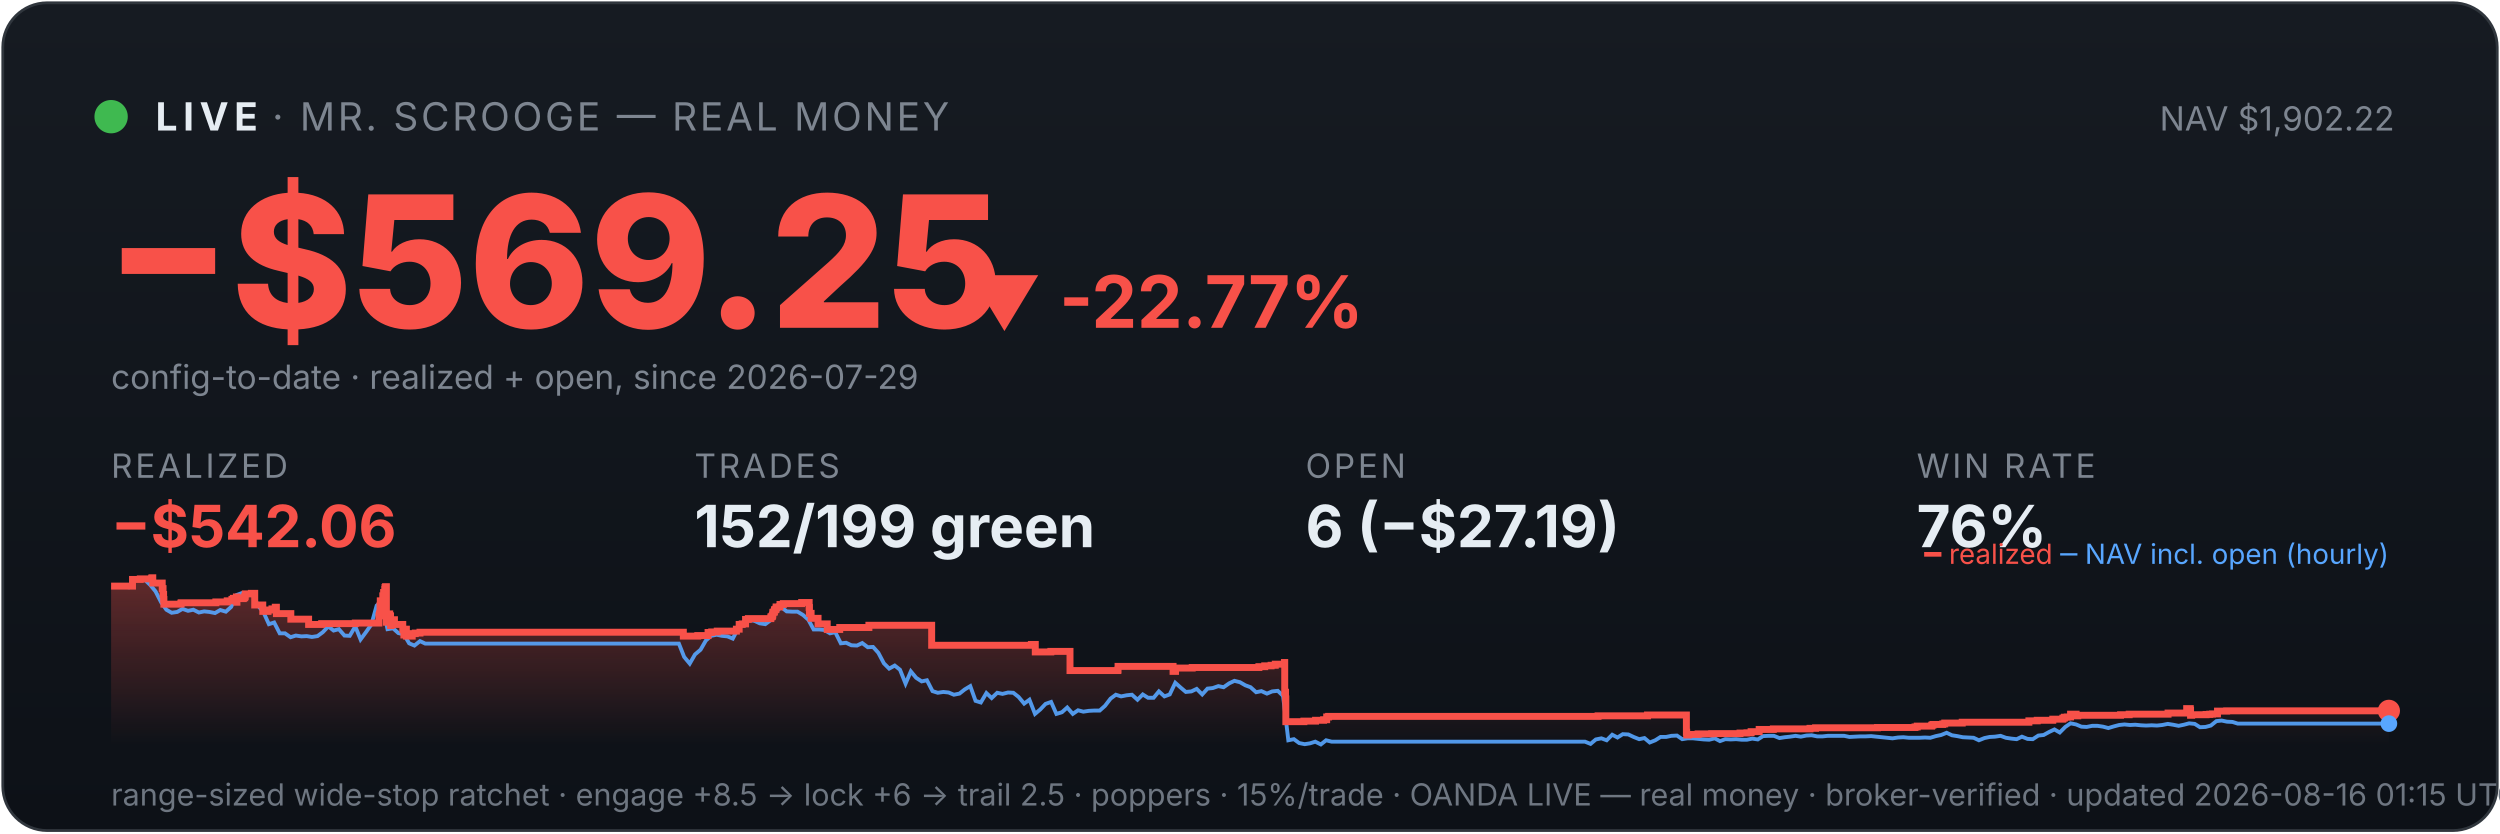
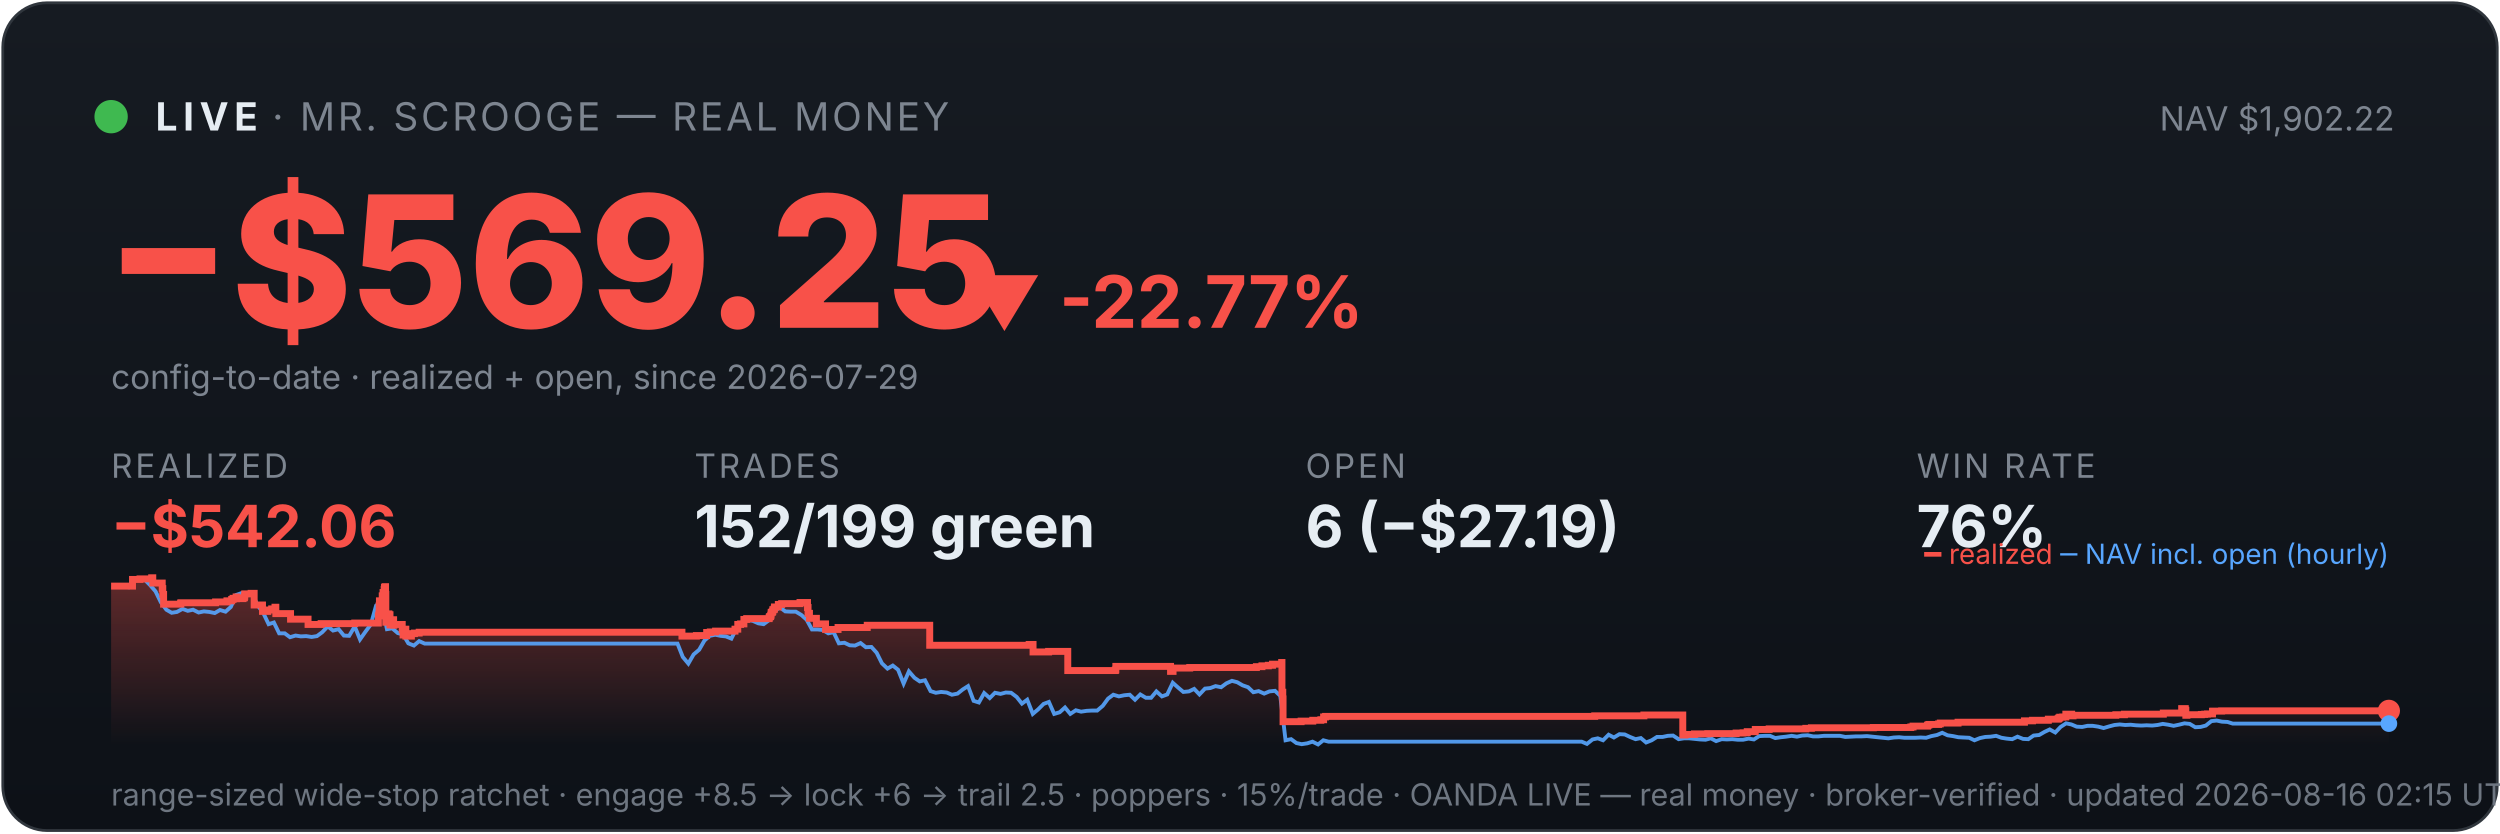
<svg xmlns="http://www.w3.org/2000/svg" viewBox="0 0 900 300" width="100%" font-family="system-ui,-apple-system,sans-serif">
  <defs>
    <linearGradient id="bg" x1="0" y1="0" x2="0" y2="1">
      <stop offset="0" stop-color="#161b22" />
      <stop offset="1" stop-color="#0d1117" />
    </linearGradient>
    <linearGradient id="fill" x1="0" y1="0" x2="0" y2="1">
      <stop offset="0" stop-color="#f85149" stop-opacity="0.35" />
      <stop offset="1" stop-color="#f85149" stop-opacity="0" />
    </linearGradient>
  </defs>
  <rect x="1" y="1" width="898" height="298" rx="16" fill="url(#bg)" stroke="#30363d" />
  <circle cx="40" cy="42" r="6" fill="#3fb950" />
  <text x="56" y="47" font-size="14" font-weight="700" fill="#e6edf3" letter-spacing="2">LIVE</text>
  <text x="98" y="47" font-size="14" fill="#7d8590" letter-spacing="1">· MR. SCROOGE — REAL MONEY</text>
  <text x="862" y="47" font-size="12" fill="#7d8590" text-anchor="end">NAV $1,902.22</text>
  <text x="38" y="118" font-size="66" font-weight="800" fill="#f85149">−$569.25</text>
  <text x="348" y="118" font-size="26" font-weight="700" fill="#f85149">▼ -22.77%</text>
  <text x="40" y="140" font-size="12" fill="#7d8590">config-to-date · realized + open, since 2026-07-29</text>
  <text x="40" y="172" font-family="system-ui,-apple-system,sans-serif" font-size="12" fill="#7d8590" letter-spacing="1">REALIZED</text>
  <text x="40" y="197" font-family="system-ui,-apple-system,sans-serif" font-size="21" font-weight="700" fill="#f85149">−$542.06</text>
  <text x="250" y="172" font-family="system-ui,-apple-system,sans-serif" font-size="12" fill="#7d8590" letter-spacing="1">TRADES</text>
  <text x="250" y="197" font-family="system-ui,-apple-system,sans-serif" font-size="21" font-weight="700" fill="#e6edf3">152/199 green</text>
  <text x="470" y="172" font-family="system-ui,-apple-system,sans-serif" font-size="12" fill="#7d8590" letter-spacing="1">OPEN</text>
  <text x="470" y="197" font-family="system-ui,-apple-system,sans-serif" font-size="21" font-weight="700" fill="#e6edf3">6 (−$27.19)</text>
  <text x="690" y="172" font-family="system-ui,-apple-system,sans-serif" font-size="12" fill="#7d8590" letter-spacing="1">WIN RATE</text>
  <text x="690" y="197" font-family="system-ui,-apple-system,sans-serif" font-size="21" font-weight="700" fill="#e6edf3">76%</text>
-   <polygon points="40,268 40.0,211.0 47.7,211.0 47.7,208.6 50.5,208.6 50.5,208.4 54.6,208.4 54.6,208.2 54.7,208.2 54.7,208.0 55.0,208.0 55.0,209.9 58.4,209.9 58.4,211.9 58.7,211.9 58.7,214.0 58.9,214.0 58.9,215.8 59.0,215.8 59.0,217.5 65.1,217.5 65.1,217.3 65.2,217.3 65.2,217.0 77.7,217.0 77.7,216.7 81.8,216.7 81.8,216.3 83.5,216.3 83.5,215.8 84.0,215.8 84.0,215.4 85.1,215.4 85.1,214.9 85.2,214.9 85.2,216.8 85.3,216.8 85.3,215.5 87.6,215.5 87.6,215.2 88.1,215.2 88.1,214.7 88.3,214.7 88.3,213.8 90.5,213.8 90.5,213.6 91.7,213.6 91.7,215.5 91.7,215.5 91.7,217.8 94.6,217.8 94.6,220.1 96.5,220.1 96.5,219.6 97.9,219.6 97.9,219.2 99.1,219.2 99.1,218.6 99.5,218.6 99.5,218.2 99.5,218.2 99.5,220.9 104.7,220.9 104.7,222.9 111.1,222.9 111.1,224.8 115.8,224.8 115.8,224.5 127.9,224.5 127.9,224.3 136.4,224.3 136.4,223.1 136.4,223.1 136.4,222.7 136.4,222.7 136.4,221.7 136.6,221.7 136.6,221.0 136.8,221.0 136.8,218.0 136.9,218.0 136.9,216.3 137.8,216.3 137.8,215.3 137.8,215.3 137.8,214.5 138.1,214.5 138.1,214.2 138.1,214.2 138.1,213.3 138.5,213.3 138.5,212.2 138.6,212.2 138.6,211.5 138.8,211.5 138.8,211.2 139.1,211.2 139.1,214.0 139.1,214.0 139.1,217.3 139.1,217.3 139.1,220.6 139.1,220.6 139.1,224.0 139.4,224.0 139.4,222.0 139.5,222.0 139.5,221.7 139.9,221.7 139.9,221.5 140.1,221.5 140.1,221.0 140.3,221.0 140.3,222.9 140.3,222.9 140.3,221.8 140.3,221.8 140.3,221.7 140.6,221.7 140.6,221.3 140.6,221.3 140.6,223.3 140.6,223.3 140.6,225.2 140.7,225.2 140.7,224.9 140.9,224.9 140.9,225.0 141.1,225.0 141.1,224.7 141.1,224.7 141.1,224.3 141.3,224.3 141.3,223.6 141.3,223.6 141.3,223.4 141.3,223.4 141.3,223.1 142.0,223.1 142.0,225.1 142.0,225.1 142.0,224.8 145.0,224.8 145.0,226.7 145.4,226.7 145.4,228.6 145.5,228.6 145.5,227.6 145.5,227.6 145.5,226.9 145.8,226.9 145.8,226.5 146.3,226.5 146.3,229.0 148.4,229.0 148.4,228.1 149.5,228.1 149.5,227.9 151.2,227.9 151.2,227.6 246.0,227.6 246.0,229.0 251.2,229.0 251.2,228.8 254.9,228.8 254.9,227.7 256.2,227.7 256.2,227.5 258.2,227.5 258.2,227.2 265.1,227.2 265.1,226.7 265.1,226.7 265.1,226.5 266.1,226.5 266.1,224.8 267.2,224.8 267.2,224.6 268.4,224.6 268.4,223.0 269.4,223.0 269.4,222.7 277.5,222.7 277.5,222.2 277.6,222.2 277.6,222.0 278.0,222.0 278.0,221.7 278.1,221.7 278.1,221.4 278.2,221.4 278.2,220.6 278.3,220.6 278.3,220.4 278.7,220.4 278.7,220.2 278.8,220.2 278.8,219.9 278.8,219.9 278.8,219.5 279.2,219.5 279.2,219.3 279.4,219.3 279.4,218.8 279.4,218.8 279.4,218.5 280.7,218.5 280.7,218.3 280.8,218.3 280.8,217.8 280.8,217.8 280.8,217.6 282.0,217.6 282.0,217.3 288.6,217.3 288.6,216.9 291.3,216.9 291.3,218.9 291.3,218.9 291.3,218.7 291.4,218.7 291.4,220.8 292.0,220.8 292.0,222.6 294.5,222.6 294.5,224.6 297.8,224.6 297.8,226.6 302.3,226.6 302.3,225.9 312.8,225.9 312.8,225.1 335.4,225.1 335.4,232.3 371.3,232.3 371.3,232.0 372.7,232.0 372.7,234.7 378.3,234.7 378.3,234.5 385.2,234.5 385.2,241.4 402.4,241.4 402.4,241.2 402.5,241.2 402.5,239.9 422.3,239.9 422.3,241.7 423.2,241.7 423.2,240.5 429.2,240.5 429.2,240.3 453.2,240.3 453.2,240.0 455.3,240.0 455.3,239.7 457.6,239.7 457.6,239.5 459.1,239.5 459.1,239.1 462.4,239.1 462.4,238.5 462.5,238.5 462.5,241.1 462.5,241.1 462.5,249.2 462.8,249.2 462.8,251.6 462.9,251.6 462.9,259.8 469.4,259.8 469.4,259.6 473.6,259.6 473.6,259.3 476.5,259.3 476.5,259.1 477.6,259.1 477.6,258.5 477.6,258.5 477.6,258.1 478.3,258.1 478.3,257.9 575.3,257.9 575.3,257.7 593.1,257.7 593.1,257.4 607.1,257.4 607.1,261.9 607.1,261.9 607.1,262.5 607.1,262.5 607.1,263.2 607.1,263.2 607.1,263.5 607.1,263.5 607.1,263.6 607.2,263.6 607.2,264.6 607.9,264.6 607.9,264.4 611.3,264.4 611.3,264.2 616.2,264.2 616.2,264.1 626.4,264.1 626.4,263.9 628.9,263.9 628.9,263.8 630.4,263.8 630.4,263.4 633.3,263.4 633.3,262.6 638.4,262.6 638.4,262.5 638.4,262.5 638.4,262.4 651.6,262.4 651.6,262.2 653.6,262.2 653.6,262.0 675.9,262.0 675.9,261.9 689.4,261.9 689.4,261.7 690.2,261.7 690.2,261.4 695.4,261.4 695.4,261.2 695.5,261.2 695.5,261.0 695.9,261.0 695.9,260.8 699.4,260.8 699.4,260.6 700.1,260.6 700.1,260.3 706.4,260.3 706.4,260.0 730.4,260.0 730.4,259.5 733.4,259.5 733.4,259.3 739.0,259.3 739.0,258.9 742.5,258.9 742.5,258.8 742.7,258.8 742.7,258.5 743.2,258.5 743.2,258.2 744.2,258.2 744.2,258.1 745.4,258.1 745.4,257.4 745.4,257.4 745.4,257.1 747.4,257.1 747.4,257.7 748.0,257.7 748.0,257.5 763.4,257.5 763.4,257.3 766.5,257.3 766.5,257.1 780.5,257.1 780.5,256.7 787.2,256.7 787.2,256.1 787.2,256.1 787.2,255.5 787.2,255.5 787.2,255.1 788.5,255.1 788.5,255.7 788.6,255.7 788.6,257.5 789.0,257.5 789.0,257.4 789.0,257.4 789.0,257.3 794.2,257.3 794.2,257.2 795.0,257.2 795.0,257.2 795.5,257.2 795.5,257.1 796.5,257.1 796.5,257.0 798.3,257.0 798.3,256.4 798.3,256.4 798.3,256.3 798.3,256.3 798.3,256.1 798.3,256.1 798.3,256.0 798.3,256.0 798.3,256.0 801.6,256.0 801.6,255.9 860.0,255.9 860.0,255.9 860,268" fill="url(#fill)" />
-   <polyline points="40.4,211.0 40.5,211.0 42.4,211.0 42.7,211.0 44.4,211.1 46.3,211.4 48.3,208.7 50.2,208.2 52.1,208.7 54.1,210.6 56.0,212.9 58.0,216.8 59.9,219.5 61.8,220.6 63.8,220.3 65.7,219.2 67.7,219.9 69.6,219.5 71.6,220.5 73.5,220.1 75.4,220.3 77.4,220.7 79.3,219.6 81.3,220.2 83.2,218.5 85.2,214.2 87.1,213.5 89.0,214.3 91.0,214.1 92.9,218.0 94.9,220.5 96.8,224.7 98.7,224.1 100.7,228.0 102.6,228.0 104.6,229.4 106.5,228.8 108.5,229.1 110.4,229.0 112.3,229.3 114.3,229.0 116.2,227.6 118.2,225.5 120.1,227.0 122.0,226.5 124.0,228.8 125.9,228.9 127.9,225.5 129.8,230.2 131.8,227.5 133.7,224.8 135.6,218.0 137.0,216.8 137.6,217.5 139.5,226.5 141.5,226.2 143.4,227.9 145.4,228.4 147.3,231.6 149.2,232.4 151.2,230.8 153.1,231.7 155.1,231.7 157.0,231.7 158.9,231.7 160.9,231.7 162.8,231.7 164.8,231.7 166.7,231.7 168.7,231.7 170.6,231.7 172.5,231.7 174.5,231.7 176.4,231.7 178.4,231.7 180.3,231.7 182.3,231.7 184.2,231.7 186.1,231.7 188.1,231.7 190.0,231.7 192.0,231.7 193.9,231.7 195.8,231.7 197.8,231.7 199.7,231.7 201.7,231.7 203.6,231.7 205.6,231.7 207.5,231.7 209.4,231.7 211.4,231.7 213.3,231.7 215.3,231.7 217.2,231.7 219.1,231.7 221.1,231.7 223.0,231.7 225.0,231.7 226.9,231.7 228.9,231.7 230.8,231.7 232.7,231.7 234.7,231.7 236.6,231.7 238.6,231.7 240.5,231.7 242.5,231.7 244.4,231.7 246.3,236.5 248.3,238.9 250.2,235.6 252.2,233.9 254.1,230.6 256.0,228.9 258.0,228.5 259.9,228.9 261.9,229.1 263.8,229.9 265.8,226.1 267.7,223.9 269.6,223.2 271.6,223.5 273.5,224.4 275.5,224.7 277.4,223.3 279.3,220.1 281.3,218.6 283.2,220.1 285.2,220.2 287.1,220.2 289.1,221.4 291.0,223.1 292.9,226.6 294.9,226.6 296.8,226.8 298.8,228.0 300.7,227.6 302.7,231.6 304.6,231.4 306.5,232.3 308.5,232.4 310.4,231.5 312.4,233.0 314.3,232.9 316.2,235.0 318.2,238.8 320.1,240.7 322.1,239.6 324.0,241.1 326.0,246.1 327.9,241.7 329.8,244.0 331.8,245.3 333.7,244.9 335.7,248.8 337.6,249.4 339.6,249.1 341.5,249.3 343.4,250.1 345.4,249.7 347.3,248.2 349.3,247.0 351.2,252.3 353.1,252.9 355.1,249.5 357.0,251.3 359.0,249.4 360.9,249.8 362.9,249.3 364.8,249.4 366.7,250.9 368.7,253.3 370.6,251.9 372.6,257.0 374.5,255.4 376.4,253.4 378.4,252.7 380.3,257.0 382.3,256.4 384.2,254.7 386.2,257.0 388.1,255.7 390.0,256.2 392.0,255.9 393.9,255.8 395.9,255.8 397.8,254.1 399.8,251.5 401.7,250.1 403.6,250.7 405.6,250.3 407.5,250.1 409.5,251.9 411.4,250.0 413.3,251.2 415.3,251.2 417.2,248.9 419.2,250.7 421.1,250.0 423.1,245.8 425.0,247.5 426.9,249.1 428.9,248.9 430.8,248.0 432.8,250.0 434.7,247.9 436.6,247.7 438.6,247.0 440.5,247.4 442.5,246.0 444.4,245.1 446.4,245.6 448.3,246.7 450.2,247.4 452.2,249.2 454.1,248.8 456.1,249.7 458.0,248.9 460.0,248.7 461.9,250.5 463.8,266.5 465.8,266.1 467.7,267.5 469.7,267.9 471.6,267.6 473.5,267.0 475.5,268.0 477.4,266.5 479.4,267.0 481.3,267.0 483.3,267.0 485.2,267.0 487.1,267.0 489.1,267.0 491.0,267.0 493.0,267.0 494.9,267.0 496.9,267.0 498.8,267.0 500.7,267.0 502.7,267.0 504.6,267.0 506.6,267.0 508.5,267.0 510.4,267.0 512.4,267.0 514.3,267.0 516.3,267.0 518.2,267.0 520.2,267.0 522.1,267.0 524.0,267.0 526.0,267.0 527.9,267.0 529.9,267.0 531.8,267.0 533.7,267.0 535.7,267.0 537.6,267.0 539.6,267.0 541.5,267.0 543.5,267.0 545.4,267.0 547.3,267.0 549.3,267.0 551.2,267.0 553.2,267.0 555.1,267.0 557.1,267.0 559.0,267.0 560.9,267.0 562.9,267.0 564.8,267.0 566.8,267.0 568.7,267.0 570.6,267.0 572.6,267.8 574.5,266.2 576.5,265.8 578.4,266.5 580.4,264.5 582.3,265.5 584.2,264.3 586.2,264.4 588.1,265.3 590.1,266.1 592.0,265.7 593.9,267.3 595.9,266.5 597.8,265.3 599.8,265.3 601.7,264.9 603.7,264.8 605.6,266.1 607.5,265.8 609.5,265.8 611.4,266.0 613.4,266.2 615.3,266.3 617.3,265.8 619.2,266.8 621.1,266.1 623.1,266.2 625.0,266.1 627.0,266.3 628.9,266.3 630.8,265.9 632.8,266.2 634.7,265.0 636.7,264.9 638.6,264.9 640.6,265.7 642.5,265.4 644.4,265.2 646.4,264.9 648.3,265.2 650.3,264.8 652.2,264.7 654.2,265.1 656.1,265.1 658.0,264.9 660.0,264.9 661.9,264.9 663.9,264.9 665.8,265.3 667.7,265.2 669.7,265.1 671.6,265.1 673.6,265.0 675.5,265.2 677.5,265.4 679.4,265.6 681.3,265.8 683.3,265.5 685.2,265.4 687.2,265.6 689.1,265.6 691.0,265.6 693.0,265.5 694.9,265.6 696.9,265.0 698.8,264.6 700.8,263.8 702.7,264.7 704.6,265.0 706.6,265.4 708.5,265.5 710.5,265.6 712.4,266.5 714.4,265.7 716.3,265.3 718.2,265.2 720.2,264.9 722.1,265.6 724.1,265.9 726.0,266.1 727.9,265.2 729.9,266.0 731.8,266.1 733.8,264.8 735.7,264.6 737.7,263.5 739.6,262.6 741.5,263.7 743.5,261.7 745.4,260.4 747.4,260.8 749.3,261.6 751.2,261.7 753.2,261.3 755.1,261.3 757.1,261.6 759.0,262.1 761.0,261.5 762.9,261.0 764.8,260.8 766.8,261.0 768.7,260.9 770.7,261.1 772.6,261.2 774.6,261.1 776.5,261.2 778.4,261.0 780.4,260.6 782.3,260.9 784.3,261.3 786.2,260.9 788.1,260.4 790.1,260.6 792.0,261.8 794.0,261.7 795.9,261.2 797.9,259.6 799.8,259.4 801.7,259.8 803.7,259.9 805.6,260.5 807.6,260.5 809.5,260.5 811.5,260.5 813.4,260.5 815.3,260.5 817.3,260.5 819.2,260.5 821.2,260.5 823.1,260.5 825.0,260.5 827.0,260.5 828.9,260.5 830.9,260.5 832.8,260.5 834.8,260.5 836.7,260.5 838.6,260.5 840.6,260.5 842.5,260.5 844.5,260.5 846.4,260.5 848.3,260.5 850.3,260.5 852.2,260.5 854.2,260.5 856.1,260.5 858.1,260.5 860.0,260.5" fill="none" stroke="#58a6ff" stroke-width="1.4" opacity="0.9" />
-   <polyline points="40.0,211.0 47.7,211.0 47.7,208.6 50.5,208.6 50.5,208.4 54.6,208.4 54.6,208.2 54.7,208.2 54.7,208.0 55.0,208.0 55.0,209.9 58.4,209.9 58.4,211.9 58.7,211.9 58.7,214.0 58.9,214.0 58.9,215.8 59.0,215.8 59.0,217.5 65.1,217.5 65.1,217.3 65.2,217.3 65.2,217.0 77.7,217.0 77.7,216.7 81.8,216.7 81.8,216.3 83.5,216.3 83.5,215.8 84.0,215.8 84.0,215.4 85.1,215.4 85.1,214.9 85.2,214.9 85.2,216.8 85.3,216.8 85.3,215.5 87.6,215.5 87.6,215.2 88.1,215.2 88.1,214.7 88.3,214.7 88.3,213.8 90.5,213.8 90.5,213.6 91.7,213.6 91.7,215.5 91.7,215.5 91.7,217.8 94.6,217.8 94.6,220.1 96.5,220.1 96.5,219.6 97.9,219.6 97.9,219.2 99.1,219.2 99.1,218.6 99.5,218.6 99.5,218.2 99.5,218.2 99.5,220.9 104.7,220.9 104.7,222.9 111.1,222.9 111.1,224.8 115.8,224.8 115.8,224.5 127.9,224.5 127.9,224.3 136.4,224.3 136.4,223.1 136.4,223.1 136.4,222.7 136.4,222.7 136.4,221.7 136.6,221.7 136.6,221.0 136.8,221.0 136.8,218.0 136.9,218.0 136.9,216.3 137.8,216.3 137.8,215.3 137.8,215.3 137.8,214.5 138.1,214.5 138.1,214.2 138.1,214.2 138.1,213.3 138.5,213.3 138.5,212.2 138.6,212.2 138.6,211.5 138.8,211.5 138.8,211.2 139.1,211.2 139.1,214.0 139.1,214.0 139.1,217.3 139.1,217.3 139.1,220.6 139.1,220.6 139.1,224.0 139.4,224.0 139.4,222.0 139.5,222.0 139.5,221.7 139.9,221.7 139.9,221.5 140.1,221.5 140.1,221.0 140.3,221.0 140.3,222.9 140.3,222.9 140.3,221.8 140.3,221.8 140.3,221.7 140.6,221.7 140.6,221.3 140.6,221.3 140.6,223.3 140.6,223.3 140.6,225.2 140.7,225.2 140.7,224.9 140.9,224.9 140.9,225.0 141.1,225.0 141.1,224.7 141.1,224.7 141.1,224.3 141.3,224.3 141.3,223.6 141.3,223.6 141.3,223.4 141.3,223.4 141.3,223.1 142.0,223.1 142.0,225.1 142.0,225.1 142.0,224.8 145.0,224.8 145.0,226.7 145.4,226.7 145.4,228.6 145.5,228.6 145.5,227.6 145.5,227.6 145.5,226.9 145.8,226.9 145.8,226.5 146.3,226.5 146.3,229.0 148.4,229.0 148.4,228.1 149.5,228.1 149.5,227.9 151.2,227.9 151.2,227.6 246.0,227.6 246.0,229.0 251.2,229.0 251.2,228.8 254.9,228.8 254.9,227.7 256.2,227.7 256.2,227.5 258.2,227.5 258.2,227.2 265.1,227.2 265.1,226.7 265.1,226.7 265.1,226.5 266.1,226.5 266.1,224.8 267.2,224.8 267.2,224.6 268.4,224.6 268.4,223.0 269.4,223.0 269.4,222.7 277.5,222.7 277.5,222.2 277.6,222.2 277.6,222.0 278.0,222.0 278.0,221.7 278.1,221.7 278.1,221.4 278.2,221.4 278.2,220.6 278.3,220.6 278.3,220.4 278.7,220.4 278.7,220.2 278.8,220.2 278.8,219.9 278.8,219.9 278.8,219.5 279.2,219.5 279.2,219.3 279.4,219.3 279.4,218.8 279.4,218.8 279.4,218.5 280.7,218.5 280.7,218.3 280.8,218.3 280.8,217.8 280.8,217.8 280.8,217.6 282.0,217.6 282.0,217.3 288.6,217.3 288.6,216.9 291.3,216.9 291.3,218.9 291.3,218.9 291.3,218.7 291.4,218.7 291.4,220.8 292.0,220.8 292.0,222.6 294.5,222.6 294.5,224.6 297.8,224.6 297.8,226.6 302.3,226.6 302.3,225.9 312.8,225.9 312.8,225.1 335.4,225.1 335.4,232.3 371.3,232.3 371.3,232.0 372.7,232.0 372.7,234.7 378.3,234.7 378.3,234.5 385.2,234.5 385.2,241.4 402.4,241.4 402.4,241.2 402.5,241.2 402.5,239.9 422.3,239.9 422.3,241.7 423.2,241.7 423.2,240.5 429.2,240.5 429.2,240.3 453.2,240.3 453.2,240.0 455.3,240.0 455.3,239.7 457.6,239.7 457.6,239.5 459.1,239.5 459.1,239.1 462.4,239.1 462.4,238.5 462.5,238.5 462.5,241.1 462.5,241.1 462.5,249.2 462.8,249.2 462.8,251.6 462.9,251.6 462.9,259.8 469.4,259.8 469.4,259.6 473.6,259.6 473.6,259.3 476.5,259.3 476.5,259.1 477.6,259.1 477.6,258.5 477.6,258.5 477.6,258.1 478.3,258.1 478.3,257.9 575.3,257.9 575.3,257.7 593.1,257.7 593.1,257.4 607.1,257.4 607.1,261.9 607.1,261.9 607.1,262.5 607.1,262.5 607.1,263.2 607.1,263.2 607.1,263.5 607.1,263.5 607.1,263.6 607.2,263.6 607.2,264.6 607.9,264.6 607.9,264.4 611.3,264.4 611.3,264.2 616.2,264.2 616.2,264.1 626.4,264.1 626.4,263.9 628.9,263.9 628.9,263.8 630.4,263.8 630.4,263.4 633.3,263.4 633.3,262.6 638.4,262.6 638.4,262.5 638.4,262.5 638.4,262.4 651.6,262.4 651.6,262.2 653.6,262.2 653.6,262.0 675.9,262.0 675.9,261.9 689.4,261.9 689.4,261.7 690.2,261.7 690.2,261.4 695.4,261.4 695.4,261.2 695.5,261.2 695.5,261.0 695.9,261.0 695.9,260.8 699.4,260.8 699.4,260.6 700.1,260.6 700.1,260.3 706.4,260.3 706.4,260.0 730.4,260.0 730.4,259.5 733.4,259.5 733.4,259.3 739.0,259.3 739.0,258.9 742.5,258.9 742.5,258.8 742.7,258.8 742.7,258.5 743.2,258.5 743.2,258.2 744.2,258.2 744.2,258.1 745.4,258.1 745.4,257.4 745.4,257.4 745.4,257.1 747.4,257.1 747.4,257.7 748.0,257.7 748.0,257.5 763.4,257.5 763.4,257.3 766.5,257.3 766.5,257.1 780.5,257.1 780.5,256.7 787.2,256.7 787.2,256.1 787.2,256.1 787.2,255.5 787.2,255.5 787.2,255.1 788.5,255.1 788.5,255.7 788.6,255.7 788.6,257.5 789.0,257.5 789.0,257.4 789.0,257.4 789.0,257.3 794.2,257.3 794.2,257.2 795.0,257.2 795.0,257.2 795.5,257.2 795.5,257.1 796.5,257.1 796.5,257.0 798.3,257.0 798.3,256.4 798.3,256.4 798.3,256.3 798.3,256.3 798.3,256.1 798.3,256.1 798.3,256.0 798.3,256.0 798.3,256.0 801.6,256.0 801.6,255.9 860.0,255.9 860.0,255.9" fill="none" stroke="#f85149" stroke-width="2.5" />
+   <polygon points="40,268 40.0,211.0 47.7,211.0 47.7,208.6 50.4,208.6 50.4,208.4 54.6,208.4 54.6,208.2 54.6,208.2 54.6,208.0 55.0,208.0 55.0,209.9 58.4,209.9 58.4,211.9 58.6,211.9 58.6,214.0 58.9,214.0 58.9,215.8 58.9,215.8 58.9,217.5 65.0,217.5 65.0,217.3 65.1,217.3 65.1,217.0 77.6,217.0 77.6,216.7 81.7,216.7 81.7,216.3 83.4,216.3 83.4,215.8 83.9,215.8 83.9,215.4 85.0,215.4 85.0,214.9 85.1,214.9 85.1,216.8 85.1,216.8 85.1,215.5 87.5,215.5 87.5,215.2 88.0,215.2 88.0,214.7 88.1,214.7 88.1,213.8 90.4,213.8 90.4,213.6 91.5,213.6 91.5,215.5 91.5,215.5 91.5,217.8 94.5,217.8 94.5,220.1 96.4,220.1 96.4,219.6 97.8,219.6 97.8,219.2 99.0,219.2 99.0,218.6 99.3,218.6 99.3,218.2 99.3,218.2 99.3,220.9 104.6,220.9 104.6,222.9 110.9,222.9 110.9,224.8 115.6,224.8 115.6,224.5 127.7,224.5 127.7,224.3 136.2,224.3 136.2,223.1 136.2,223.1 136.2,222.7 136.2,222.7 136.2,221.7 136.4,221.7 136.4,221.0 136.5,221.0 136.5,218.0 136.6,218.0 136.6,216.3 137.6,216.3 137.6,215.3 137.6,215.3 137.6,214.5 137.9,214.5 137.9,214.2 137.9,214.2 137.9,213.3 138.3,213.3 138.3,212.2 138.4,212.2 138.4,211.5 138.6,211.5 138.6,211.2 138.8,211.2 138.8,214.0 138.9,214.0 138.9,217.3 138.9,217.3 138.9,220.6 138.9,220.6 138.9,224.0 139.2,224.0 139.2,222.0 139.3,222.0 139.3,221.7 139.7,221.7 139.7,221.5 139.8,221.5 139.8,221.0 140.0,221.0 140.0,222.9 140.0,222.9 140.0,221.8 140.1,221.8 140.1,221.7 140.3,221.7 140.3,221.3 140.4,221.3 140.4,223.3 140.4,223.3 140.4,225.2 140.4,225.2 140.4,224.9 140.6,224.9 140.6,225.0 140.8,225.0 140.8,224.7 140.8,224.7 140.8,224.3 141.0,224.3 141.0,223.6 141.0,223.6 141.0,223.4 141.1,223.4 141.1,223.1 141.7,223.1 141.7,225.1 141.8,225.1 141.8,224.8 144.8,224.8 144.8,226.7 145.1,226.7 145.1,228.6 145.2,228.6 145.2,227.6 145.3,227.6 145.3,226.9 145.5,226.9 145.5,226.5 146.1,226.5 146.1,229.0 148.1,229.0 148.1,228.1 149.2,228.1 149.2,227.9 150.9,227.9 150.9,227.6 245.5,227.6 245.5,229.0 250.7,229.0 250.7,228.8 254.4,228.8 254.4,227.7 255.7,227.7 255.7,227.5 257.6,227.5 257.6,227.2 264.6,227.2 264.6,226.7 264.6,226.7 264.6,226.5 265.6,226.5 265.6,224.8 266.6,224.8 266.6,224.6 267.8,224.6 267.8,223.0 268.8,223.0 268.8,222.7 276.9,222.7 276.9,222.2 277.0,222.2 277.0,222.0 277.4,222.0 277.4,221.7 277.5,221.7 277.5,221.4 277.6,221.4 277.6,220.6 277.7,220.6 277.7,220.4 278.1,220.4 278.1,220.2 278.2,220.2 278.2,219.9 278.2,219.9 278.2,219.5 278.6,219.5 278.6,219.3 278.8,219.3 278.8,218.8 278.8,218.8 278.8,218.5 280.2,218.5 280.2,218.3 280.2,218.3 280.2,217.8 280.2,217.8 280.2,217.6 281.4,217.6 281.4,217.3 288.0,217.3 288.0,216.9 290.7,216.9 290.7,218.9 290.7,218.9 290.7,218.7 290.9,218.7 290.9,220.8 291.4,220.8 291.4,222.6 293.9,222.6 293.9,224.6 297.2,224.6 297.2,226.6 301.7,226.6 301.7,225.9 312.2,225.9 312.2,225.1 334.7,225.1 334.7,232.3 370.5,232.3 370.5,232.0 371.9,232.0 371.9,234.7 377.5,234.7 377.5,234.5 384.4,234.5 384.4,241.4 401.5,241.4 401.5,241.2 401.7,241.2 401.7,239.9 421.4,239.9 421.4,241.7 422.3,241.7 422.3,240.5 428.3,240.5 428.3,240.3 452.3,240.3 452.3,240.0 454.3,240.0 454.3,239.7 456.6,239.7 456.6,239.5 458.1,239.5 458.1,239.1 461.4,239.1 461.4,238.5 461.5,238.5 461.5,241.1 461.5,241.1 461.5,249.2 461.8,249.2 461.8,251.6 461.9,251.6 461.9,259.8 468.4,259.8 468.4,259.6 472.6,259.6 472.6,259.3 475.5,259.3 475.5,259.1 476.5,259.1 476.5,258.5 476.5,258.5 476.5,258.1 477.2,258.1 477.2,257.9 574.1,257.9 574.1,257.7 591.8,257.7 591.8,257.4 605.8,257.4 605.8,261.9 605.8,261.9 605.8,262.5 605.8,262.5 605.8,263.2 605.8,263.2 605.8,263.5 605.8,263.5 605.8,263.6 605.8,263.6 605.8,264.6 606.6,264.6 606.6,264.4 610.0,264.4 610.0,264.2 614.8,264.2 614.8,264.1 625.0,264.1 625.0,263.9 627.5,263.9 627.5,263.8 629.0,263.8 629.0,263.4 631.9,263.4 631.9,262.6 636.9,262.6 636.9,262.5 636.9,262.5 636.9,262.4 650.1,262.4 650.1,262.2 652.1,262.2 652.1,262.0 674.4,262.0 674.4,261.9 687.9,261.9 687.9,261.7 688.7,261.7 688.7,261.4 693.9,261.4 693.9,261.2 694.0,261.2 694.0,261.0 694.4,261.0 694.4,260.8 697.9,260.8 697.9,260.6 698.5,260.6 698.5,260.3 704.9,260.3 704.9,260.0 728.8,260.0 728.8,259.5 731.7,259.5 731.7,259.3 737.4,259.3 737.4,258.9 740.8,258.9 740.8,258.8 741.1,258.8 741.1,258.5 741.5,258.5 741.5,258.2 742.6,258.2 742.6,258.1 743.7,258.1 743.7,257.4 743.7,257.4 743.7,257.1 745.8,257.1 745.8,257.7 746.3,257.7 746.3,257.5 761.7,257.5 761.7,257.3 764.8,257.3 764.8,257.1 778.8,257.1 778.8,256.7 785.4,256.7 785.4,256.1 785.4,256.1 785.4,255.5 785.4,255.5 785.4,255.1 786.7,255.1 786.7,255.7 786.9,255.7 786.9,257.5 787.3,257.5 787.3,257.4 787.3,257.4 787.3,257.3 792.5,257.3 792.5,257.2 793.2,257.2 793.2,257.2 793.7,257.2 793.7,257.1 794.7,257.1 794.7,257.0 796.5,257.0 796.5,256.4 796.5,256.4 796.5,256.3 796.5,256.3 796.5,256.1 796.6,256.1 796.6,256.0 796.6,256.0 796.6,256.0 799.8,256.0 799.8,255.9 860.0,255.9 860.0,255.9 860,268" fill="url(#fill)" />
+   <polyline points="40.4,211.0 40.5,211.0 42.4,211.0 42.7,211.0 44.4,211.1 46.3,211.4 48.2,208.7 50.2,208.2 52.1,208.7 54.0,210.6 56.0,212.9 57.9,216.8 59.9,219.5 61.8,220.6 63.7,220.3 65.7,219.2 67.6,219.9 69.5,219.5 71.5,220.5 73.4,220.1 75.4,220.3 77.3,220.7 79.2,219.6 81.2,220.2 83.1,218.5 85.0,214.2 87.0,213.5 88.9,214.3 90.9,214.1 92.8,218.0 94.7,220.5 96.7,224.7 98.6,224.1 100.5,228.0 102.5,228.0 104.4,229.4 106.4,228.8 108.3,229.1 110.2,229.0 112.2,229.3 114.1,229.0 116.0,227.6 118.0,225.5 119.9,227.0 121.9,226.5 123.8,228.8 125.7,228.9 127.7,225.5 129.6,230.2 131.5,227.5 133.5,224.8 135.4,218.0 136.8,216.8 137.4,217.5 139.3,226.5 141.2,226.2 143.2,227.9 145.1,228.4 147.0,231.6 149.0,232.4 150.9,230.8 152.9,231.7 154.8,231.7 156.7,231.7 158.7,231.7 160.6,231.7 162.5,231.7 164.5,231.7 166.4,231.7 168.4,231.7 170.3,231.7 172.2,231.7 174.2,231.7 176.1,231.7 178.0,231.7 180.0,231.7 181.9,231.7 183.9,231.7 185.8,231.7 187.7,231.7 189.7,231.7 191.6,231.7 193.5,231.7 195.5,231.7 197.4,231.7 199.4,231.7 201.3,231.7 203.2,231.7 205.2,231.7 207.1,231.7 209.0,231.7 211.0,231.7 212.9,231.7 214.9,231.7 216.8,231.7 218.7,231.7 220.7,231.7 222.6,231.7 224.5,231.7 226.5,231.7 228.4,231.7 230.3,231.7 232.3,231.7 234.2,231.7 236.2,231.7 238.1,231.7 240.0,231.7 242.0,231.7 243.9,231.7 245.8,236.5 247.8,238.9 249.7,235.6 251.7,233.9 253.6,230.6 255.5,228.9 257.5,228.5 259.4,228.9 261.3,229.1 263.3,229.9 265.2,226.1 267.2,223.9 269.1,223.2 271.0,223.5 273.0,224.4 274.9,224.7 276.8,223.3 278.8,220.1 280.7,218.6 282.7,220.1 284.6,220.2 286.5,220.2 288.5,221.4 290.4,223.1 292.3,226.6 294.3,226.6 296.2,226.8 298.2,228.0 300.1,227.6 302.0,231.6 304.0,231.4 305.9,232.3 307.8,232.4 309.8,231.5 311.7,233.0 313.7,232.9 315.6,235.0 317.5,238.8 319.5,240.7 321.4,239.6 323.3,241.1 325.3,246.1 327.2,241.7 329.2,244.0 331.1,245.3 333.0,244.9 335.0,248.8 336.9,249.4 338.8,249.1 340.8,249.3 342.7,250.1 344.7,249.7 346.6,248.2 348.5,247.0 350.5,252.3 352.4,252.9 354.3,249.5 356.3,251.3 358.2,249.4 360.2,249.8 362.1,249.3 364.0,249.4 366.0,250.9 367.9,253.3 369.8,251.9 371.8,257.0 373.7,255.4 375.7,253.4 377.6,252.7 379.5,257.0 381.5,256.4 383.4,254.7 385.3,257.0 387.3,255.7 389.2,256.2 391.2,255.9 393.1,255.8 395.0,255.8 397.0,254.1 398.9,251.5 400.8,250.1 402.8,250.7 404.7,250.3 406.7,250.1 408.6,251.9 410.5,250.0 412.5,251.2 414.4,251.2 416.3,248.9 418.3,250.7 420.2,250.0 422.2,245.8 424.1,247.5 426.0,249.1 428.0,248.9 429.9,248.0 431.8,250.0 433.8,247.9 435.7,247.7 437.6,247.0 439.6,247.4 441.5,246.0 443.5,245.1 445.4,245.6 447.3,246.7 449.3,247.4 451.2,249.2 453.1,248.8 455.1,249.7 457.0,248.9 459.0,248.7 460.9,250.5 462.8,266.5 464.8,266.1 466.7,267.5 468.6,267.9 470.6,267.6 472.5,267.0 474.5,268.0 476.4,266.5 478.3,267.0 480.3,267.0 482.2,267.0 484.1,267.0 486.1,267.0 488.0,267.0 490.0,267.0 491.9,267.0 493.8,267.0 495.8,267.0 497.7,267.0 499.6,267.0 501.6,267.0 503.5,267.0 505.5,267.0 507.4,267.0 509.3,267.0 511.3,267.0 513.2,267.0 515.1,267.0 517.1,267.0 519.0,267.0 521.0,267.0 522.9,267.0 524.8,267.0 526.8,267.0 528.7,267.0 530.6,267.0 532.6,267.0 534.5,267.0 536.5,267.0 538.4,267.0 540.3,267.0 542.3,267.0 544.2,267.0 546.1,267.0 548.1,267.0 550.0,267.0 552.0,267.0 553.9,267.0 555.8,267.0 557.8,267.0 559.7,267.0 561.6,267.0 563.6,267.0 565.5,267.0 567.5,267.0 569.4,267.0 571.3,267.8 573.3,266.2 575.2,265.8 577.1,266.5 579.1,264.5 581.0,265.5 583.0,264.3 584.9,264.4 586.8,265.3 588.8,266.1 590.7,265.7 592.6,267.3 594.6,266.5 596.5,265.3 598.5,265.3 600.4,264.9 602.3,264.8 604.3,266.1 606.2,265.8 608.1,265.8 610.1,266.0 612.0,266.2 614.0,266.3 615.9,265.8 617.8,266.8 619.8,266.1 621.7,266.2 623.6,266.1 625.6,266.3 627.5,266.3 629.5,265.9 631.4,266.2 633.3,265.0 635.3,264.9 637.2,264.9 639.1,265.7 641.1,265.4 643.0,265.2 645.0,264.9 646.9,265.2 648.8,264.8 650.8,264.7 652.7,265.1 654.6,265.1 656.6,264.9 658.5,264.9 660.4,264.9 662.4,264.9 664.3,265.3 666.3,265.2 668.2,265.1 670.1,265.1 672.1,265.0 674.0,265.2 675.9,265.4 677.9,265.6 679.8,265.8 681.8,265.5 683.7,265.4 685.6,265.6 687.6,265.6 689.5,265.6 691.4,265.5 693.4,265.6 695.3,265.0 697.3,264.6 699.2,263.8 701.1,264.7 703.1,265.0 705.0,265.4 706.9,265.5 708.9,265.6 710.8,266.5 712.8,265.7 714.7,265.3 716.6,265.2 718.6,264.9 720.5,265.6 722.4,265.9 724.4,266.1 726.3,265.2 728.3,266.0 730.2,266.1 732.1,264.8 734.1,264.6 736.0,263.5 737.9,262.6 739.9,263.7 741.8,261.7 743.8,260.4 745.7,260.8 747.6,261.6 749.6,261.7 751.5,261.3 753.4,261.3 755.4,261.6 757.3,262.1 759.3,261.5 761.2,261.0 763.1,260.8 765.1,261.0 767.0,260.9 768.9,261.1 770.9,261.2 772.8,261.1 774.8,261.2 776.7,261.0 778.6,260.6 780.6,260.9 782.5,261.3 784.4,260.9 786.4,260.4 788.3,260.6 790.3,261.8 792.2,261.7 794.1,261.2 796.1,259.6 798.0,259.4 799.9,259.8 801.9,259.9 803.8,260.5 805.8,260.5 807.7,260.5 809.6,260.5 811.6,260.5 813.5,260.5 815.4,260.5 817.4,260.5 819.3,260.5 821.3,260.5 823.2,260.5 825.1,260.5 827.1,260.5 829.0,260.5 830.9,260.5 832.9,260.5 834.8,260.5 836.8,260.5 838.7,260.5 840.6,260.5 842.6,260.5 844.5,260.5 846.4,260.5 848.4,260.5 850.3,260.5 852.2,260.5 854.2,260.5 856.1,260.5 858.1,260.5 860.0,260.5" fill="none" stroke="#58a6ff" stroke-width="1.4" opacity="0.9" />
+   <polyline points="40.0,211.0 47.7,211.0 47.7,208.6 50.4,208.6 50.4,208.4 54.6,208.4 54.6,208.2 54.6,208.2 54.6,208.0 55.0,208.0 55.0,209.9 58.4,209.9 58.4,211.9 58.6,211.9 58.6,214.0 58.9,214.0 58.9,215.8 58.9,215.8 58.9,217.5 65.0,217.5 65.0,217.3 65.1,217.3 65.1,217.0 77.6,217.0 77.6,216.7 81.7,216.7 81.7,216.3 83.4,216.3 83.4,215.8 83.9,215.8 83.9,215.4 85.0,215.4 85.0,214.9 85.1,214.9 85.1,216.8 85.1,216.8 85.1,215.5 87.5,215.5 87.5,215.2 88.0,215.2 88.0,214.7 88.1,214.7 88.1,213.8 90.4,213.8 90.4,213.6 91.5,213.6 91.5,215.5 91.5,215.5 91.5,217.8 94.5,217.8 94.5,220.1 96.4,220.1 96.4,219.6 97.8,219.6 97.8,219.2 99.0,219.2 99.0,218.6 99.3,218.6 99.3,218.2 99.3,218.2 99.3,220.9 104.6,220.9 104.6,222.9 110.9,222.9 110.9,224.8 115.6,224.8 115.6,224.5 127.7,224.5 127.7,224.3 136.2,224.3 136.2,223.1 136.2,223.1 136.2,222.7 136.2,222.7 136.2,221.7 136.4,221.7 136.4,221.0 136.5,221.0 136.5,218.0 136.6,218.0 136.6,216.3 137.6,216.3 137.6,215.3 137.6,215.3 137.6,214.5 137.9,214.5 137.9,214.2 137.9,214.2 137.9,213.3 138.3,213.3 138.3,212.2 138.4,212.2 138.4,211.5 138.6,211.5 138.6,211.2 138.8,211.2 138.8,214.0 138.9,214.0 138.9,217.3 138.9,217.3 138.9,220.6 138.9,220.6 138.9,224.0 139.2,224.0 139.2,222.0 139.3,222.0 139.3,221.7 139.7,221.7 139.7,221.5 139.8,221.5 139.8,221.0 140.0,221.0 140.0,222.9 140.0,222.9 140.0,221.8 140.1,221.8 140.1,221.7 140.3,221.7 140.3,221.3 140.4,221.3 140.4,223.3 140.4,223.3 140.4,225.2 140.4,225.2 140.4,224.9 140.6,224.9 140.6,225.0 140.8,225.0 140.8,224.7 140.8,224.7 140.8,224.3 141.0,224.3 141.0,223.6 141.0,223.6 141.0,223.4 141.1,223.4 141.1,223.1 141.7,223.1 141.7,225.1 141.8,225.1 141.8,224.8 144.8,224.8 144.8,226.7 145.1,226.7 145.1,228.6 145.2,228.6 145.2,227.6 145.3,227.6 145.3,226.9 145.5,226.9 145.5,226.5 146.1,226.5 146.1,229.0 148.1,229.0 148.1,228.1 149.2,228.1 149.2,227.9 150.9,227.9 150.9,227.6 245.5,227.6 245.5,229.0 250.7,229.0 250.7,228.8 254.4,228.8 254.4,227.7 255.7,227.7 255.7,227.5 257.6,227.5 257.6,227.2 264.6,227.2 264.6,226.7 264.6,226.7 264.6,226.5 265.6,226.5 265.6,224.8 266.6,224.8 266.6,224.6 267.8,224.6 267.8,223.0 268.8,223.0 268.8,222.7 276.9,222.7 276.9,222.2 277.0,222.2 277.0,222.0 277.4,222.0 277.4,221.7 277.5,221.7 277.5,221.4 277.6,221.4 277.6,220.6 277.7,220.6 277.7,220.4 278.1,220.4 278.1,220.2 278.2,220.2 278.2,219.9 278.2,219.9 278.2,219.5 278.6,219.5 278.6,219.3 278.8,219.3 278.8,218.8 278.8,218.8 278.8,218.5 280.2,218.5 280.2,218.3 280.2,218.3 280.2,217.8 280.2,217.8 280.2,217.6 281.4,217.6 281.4,217.3 288.0,217.3 288.0,216.9 290.7,216.9 290.7,218.9 290.7,218.9 290.7,218.7 290.9,218.7 290.9,220.8 291.4,220.8 291.4,222.6 293.9,222.6 293.9,224.6 297.2,224.6 297.2,226.6 301.7,226.6 301.7,225.9 312.2,225.9 312.2,225.1 334.7,225.1 334.7,232.3 370.5,232.3 370.5,232.0 371.9,232.0 371.9,234.7 377.5,234.7 377.5,234.5 384.4,234.5 384.4,241.4 401.5,241.4 401.5,241.2 401.7,241.2 401.7,239.9 421.4,239.9 421.4,241.7 422.3,241.7 422.3,240.5 428.3,240.5 428.3,240.3 452.3,240.3 452.3,240.0 454.3,240.0 454.3,239.7 456.6,239.7 456.6,239.5 458.1,239.5 458.1,239.1 461.4,239.1 461.4,238.5 461.5,238.5 461.5,241.1 461.5,241.1 461.5,249.2 461.8,249.2 461.8,251.6 461.9,251.6 461.9,259.8 468.4,259.8 468.4,259.6 472.6,259.6 472.6,259.3 475.5,259.3 475.5,259.1 476.5,259.1 476.5,258.5 476.5,258.5 476.5,258.1 477.2,258.1 477.2,257.9 574.1,257.9 574.1,257.7 591.8,257.7 591.8,257.4 605.8,257.4 605.8,261.9 605.8,261.9 605.8,262.5 605.8,262.5 605.8,263.2 605.8,263.2 605.8,263.5 605.8,263.5 605.8,263.6 605.8,263.6 605.8,264.6 606.6,264.6 606.6,264.4 610.0,264.4 610.0,264.2 614.8,264.2 614.8,264.1 625.0,264.1 625.0,263.9 627.5,263.9 627.5,263.8 629.0,263.8 629.0,263.4 631.9,263.4 631.9,262.6 636.9,262.6 636.9,262.5 636.9,262.5 636.9,262.4 650.1,262.4 650.1,262.2 652.1,262.2 652.1,262.0 674.4,262.0 674.4,261.9 687.9,261.9 687.9,261.7 688.7,261.7 688.7,261.4 693.9,261.4 693.9,261.2 694.0,261.2 694.0,261.0 694.4,261.0 694.4,260.8 697.9,260.8 697.9,260.6 698.5,260.6 698.5,260.3 704.9,260.3 704.9,260.0 728.8,260.0 728.8,259.5 731.7,259.5 731.7,259.3 737.4,259.3 737.4,258.9 740.8,258.9 740.8,258.8 741.1,258.8 741.1,258.5 741.5,258.5 741.5,258.2 742.6,258.2 742.6,258.1 743.7,258.1 743.7,257.4 743.7,257.4 743.7,257.1 745.8,257.1 745.8,257.7 746.3,257.7 746.3,257.5 761.7,257.5 761.7,257.3 764.8,257.3 764.8,257.1 778.8,257.1 778.8,256.7 785.4,256.7 785.4,256.1 785.4,256.1 785.4,255.5 785.4,255.5 785.4,255.1 786.7,255.1 786.7,255.7 786.9,255.7 786.9,257.5 787.3,257.5 787.3,257.4 787.3,257.4 787.3,257.3 792.5,257.3 792.5,257.2 793.2,257.2 793.2,257.2 793.7,257.2 793.7,257.1 794.7,257.1 794.7,257.0 796.5,257.0 796.5,256.4 796.5,256.4 796.5,256.3 796.5,256.3 796.5,256.1 796.6,256.1 796.6,256.0 796.6,256.0 796.6,256.0 799.8,256.0 799.8,255.9 860.0,255.9 860.0,255.9" fill="none" stroke="#f85149" stroke-width="2.5" />
  <circle cx="860.0" cy="255.9" r="4" fill="#f85149" />
  <circle cx="860.0" cy="260.5" r="3" fill="#58a6ff" />
  <text x="860" y="203" font-size="10" text-anchor="end" fill="#7d8590">
    <tspan fill="#f85149">━ realized</tspan>
    <tspan fill="#58a6ff">─ NAV incl. open (hourly)</tspan>
  </text>
-   <text x="40" y="290" font-size="11" fill="#6e7681">range-sized wide-stop ratchet · engage +8.5 → lock +6 → trail 2.5 · poppers · 15%/trade · OANDA LIVE — real money · broker-verified · updated 2026-08-16 01:15 UTC</text>
+   <text x="40" y="290" font-size="11" fill="#6e7681">range-sized wide-stop ratchet · engage +8.5 → lock +6 → trail 2.5 · poppers · 15%/trade · OANDA LIVE — real money · broker-verified · updated 2026-08-16 02:15 UTC</text>
</svg>
